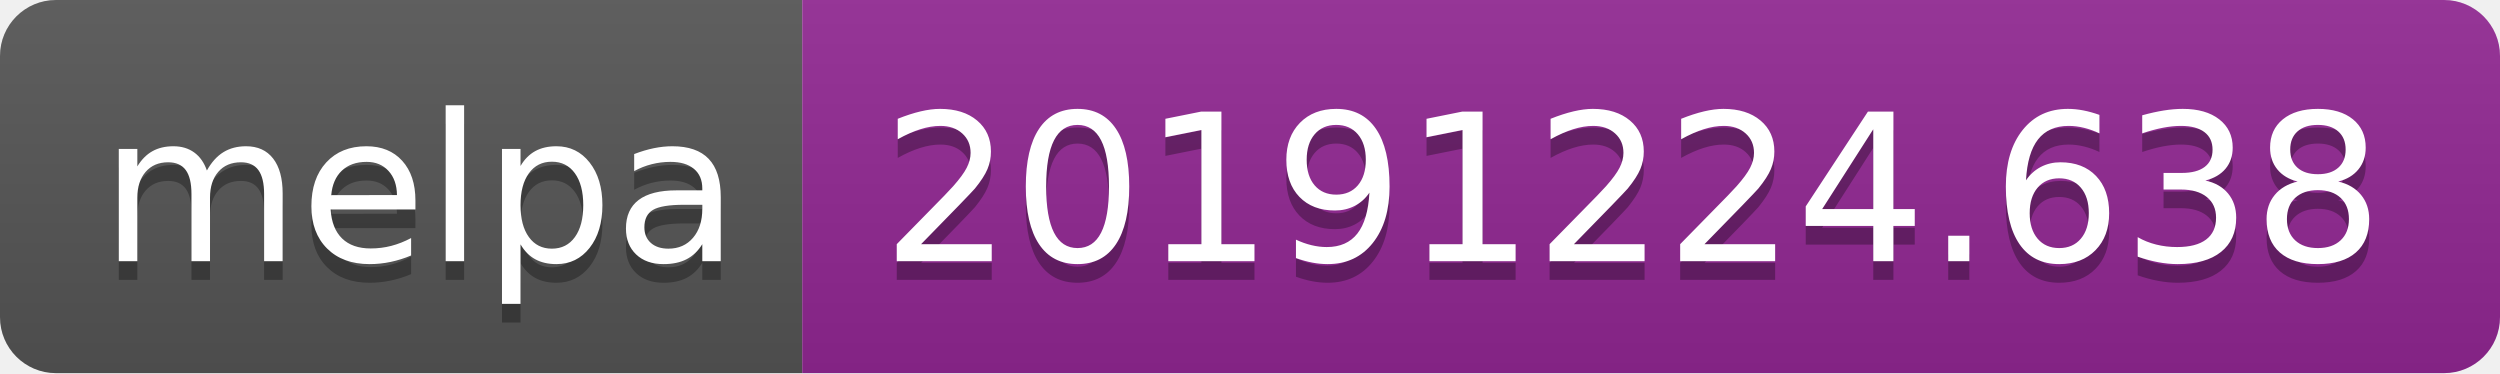
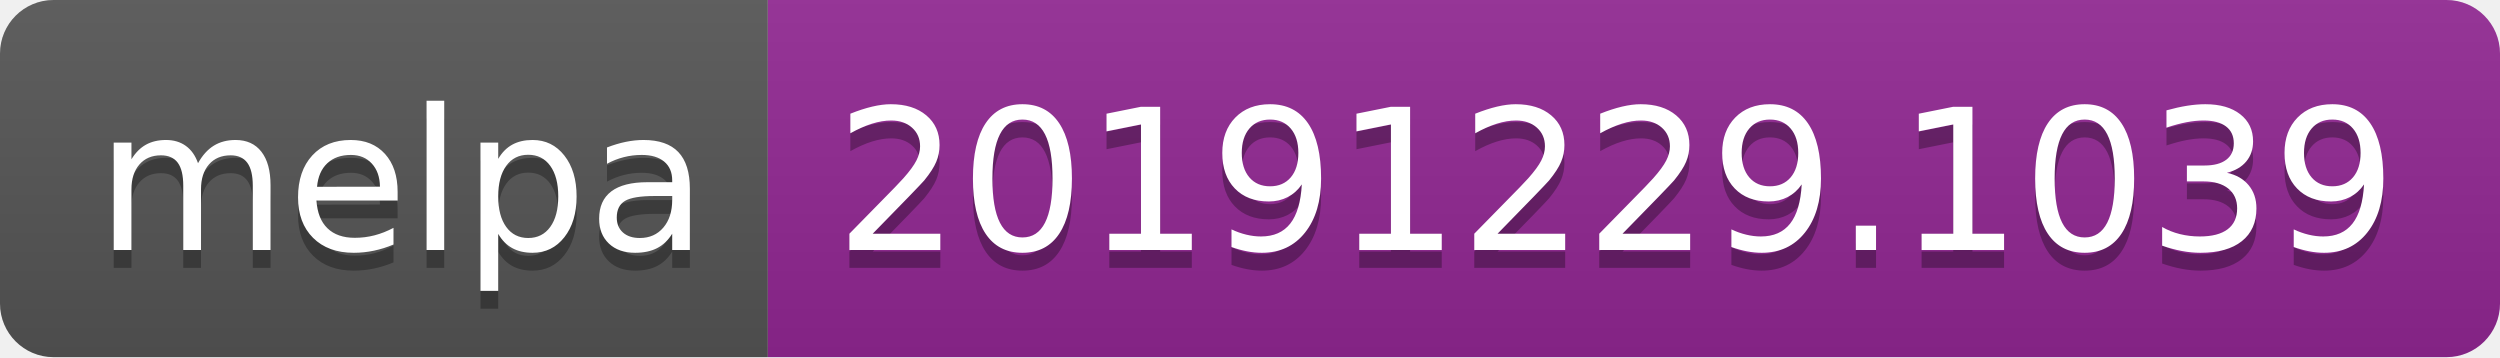
- <svg xmlns="http://www.w3.org/2000/svg" width="134" height="20">
+ <svg xmlns="http://www.w3.org/2000/svg" width="140" height="20">
  <linearGradient id="b" x2="0" y2="100%">
    <stop offset="0" stop-color="#bbb" stop-opacity=".1" />
    <stop offset="1" stop-opacity=".1" />
  </linearGradient>
  <clipPath id="a">
-     <rect width="134" height="20" rx="3" fill="#fff" />
+     <rect width="140" height="20" rx="3" fill="#fff" />
  </clipPath>
  <g clip-path="url(#a)">
    <path fill="#555" d="M0 0h43v20H0z" />
-     <path fill="#922793" d="M43 0h91v20H43z" />
-     <path fill="url(#b)" d="M0 0h134v20H0z" />
+     <path fill="#922793" d="M43 0h97v20H43z" />
+     <path fill="url(#b)" d="M0 0h140v20H0z" />
  </g>
  <g fill="#fff" text-anchor="middle" font-family="DejaVu Sans,Verdana,Geneva,sans-serif" font-size="110">
    <text x="225" y="150" fill="#010101" fill-opacity=".3" transform="scale(.1)" textLength="330">melpa</text>
    <text x="225" y="140" transform="scale(.1)" textLength="330">melpa</text>
-     <text x="875" y="150" fill="#010101" fill-opacity=".3" transform="scale(.1)" textLength="810">20191224.638</text>
-     <text x="875" y="140" transform="scale(.1)" textLength="810">20191224.638</text>
+     <text x="905" y="150" fill="#010101" fill-opacity=".3" transform="scale(.1)" textLength="870">20191229.1039</text>
+     <text x="905" y="140" transform="scale(.1)" textLength="870">20191229.1039</text>
  </g>
</svg>
